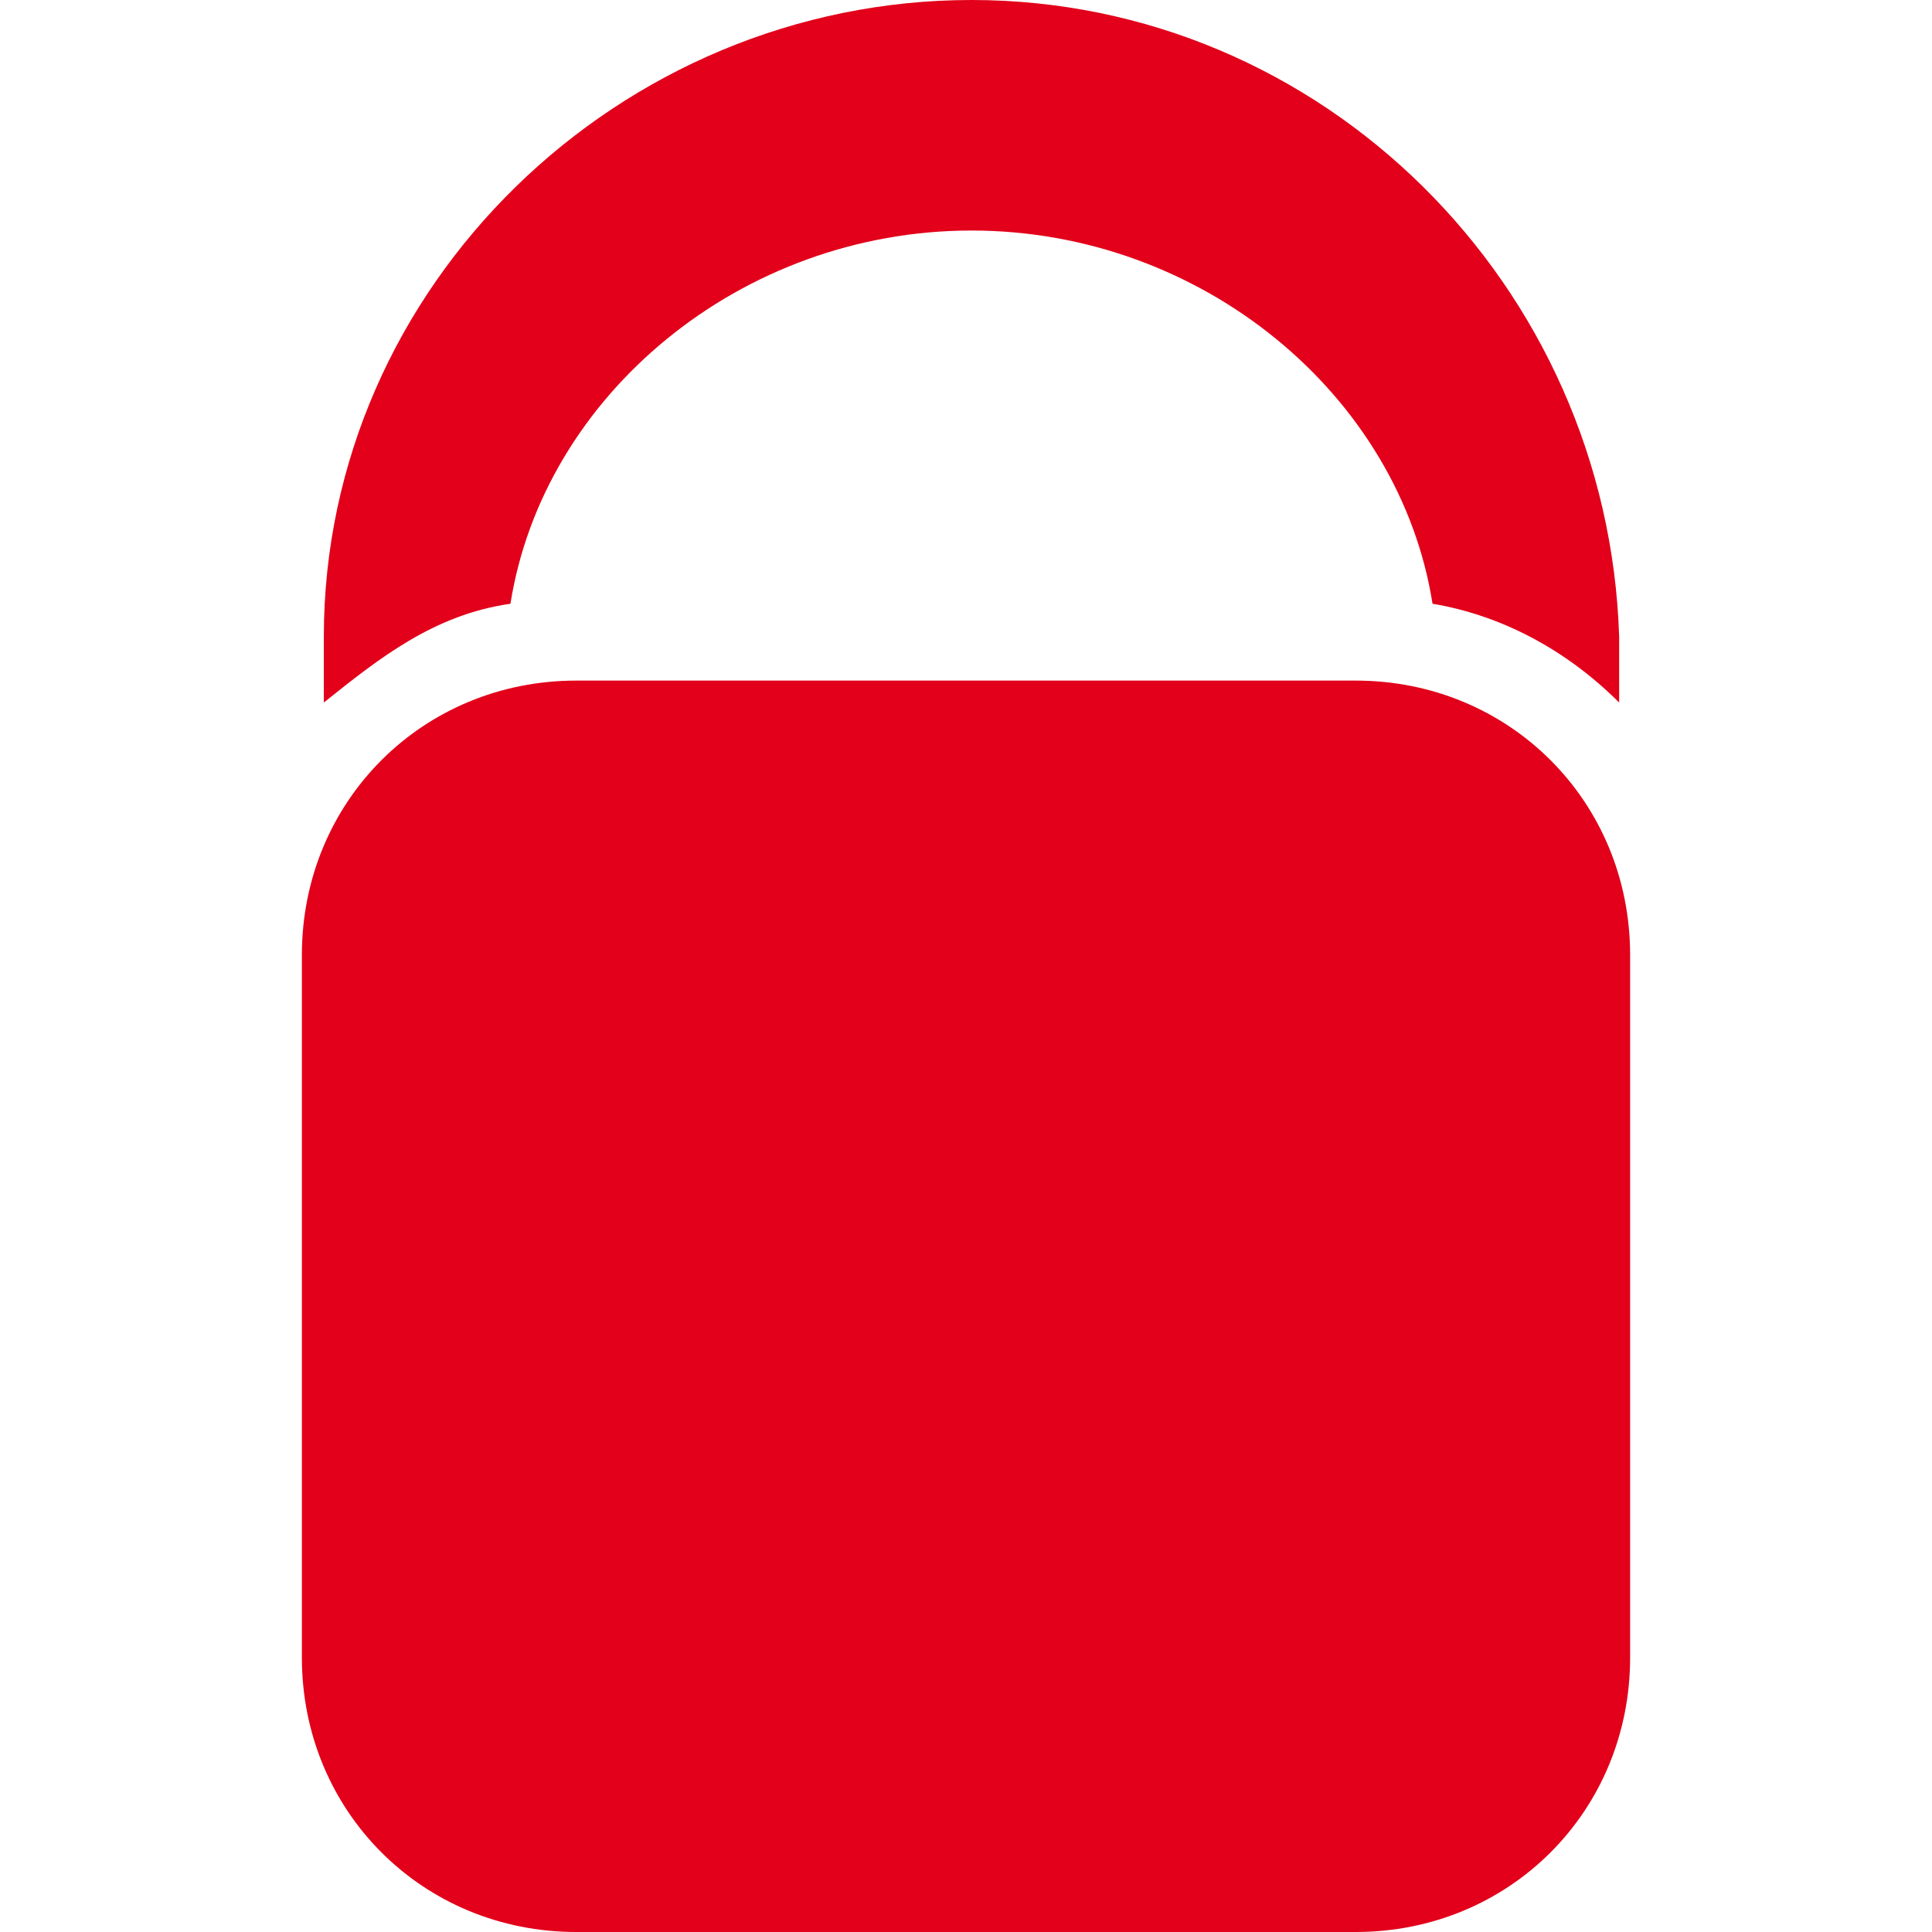
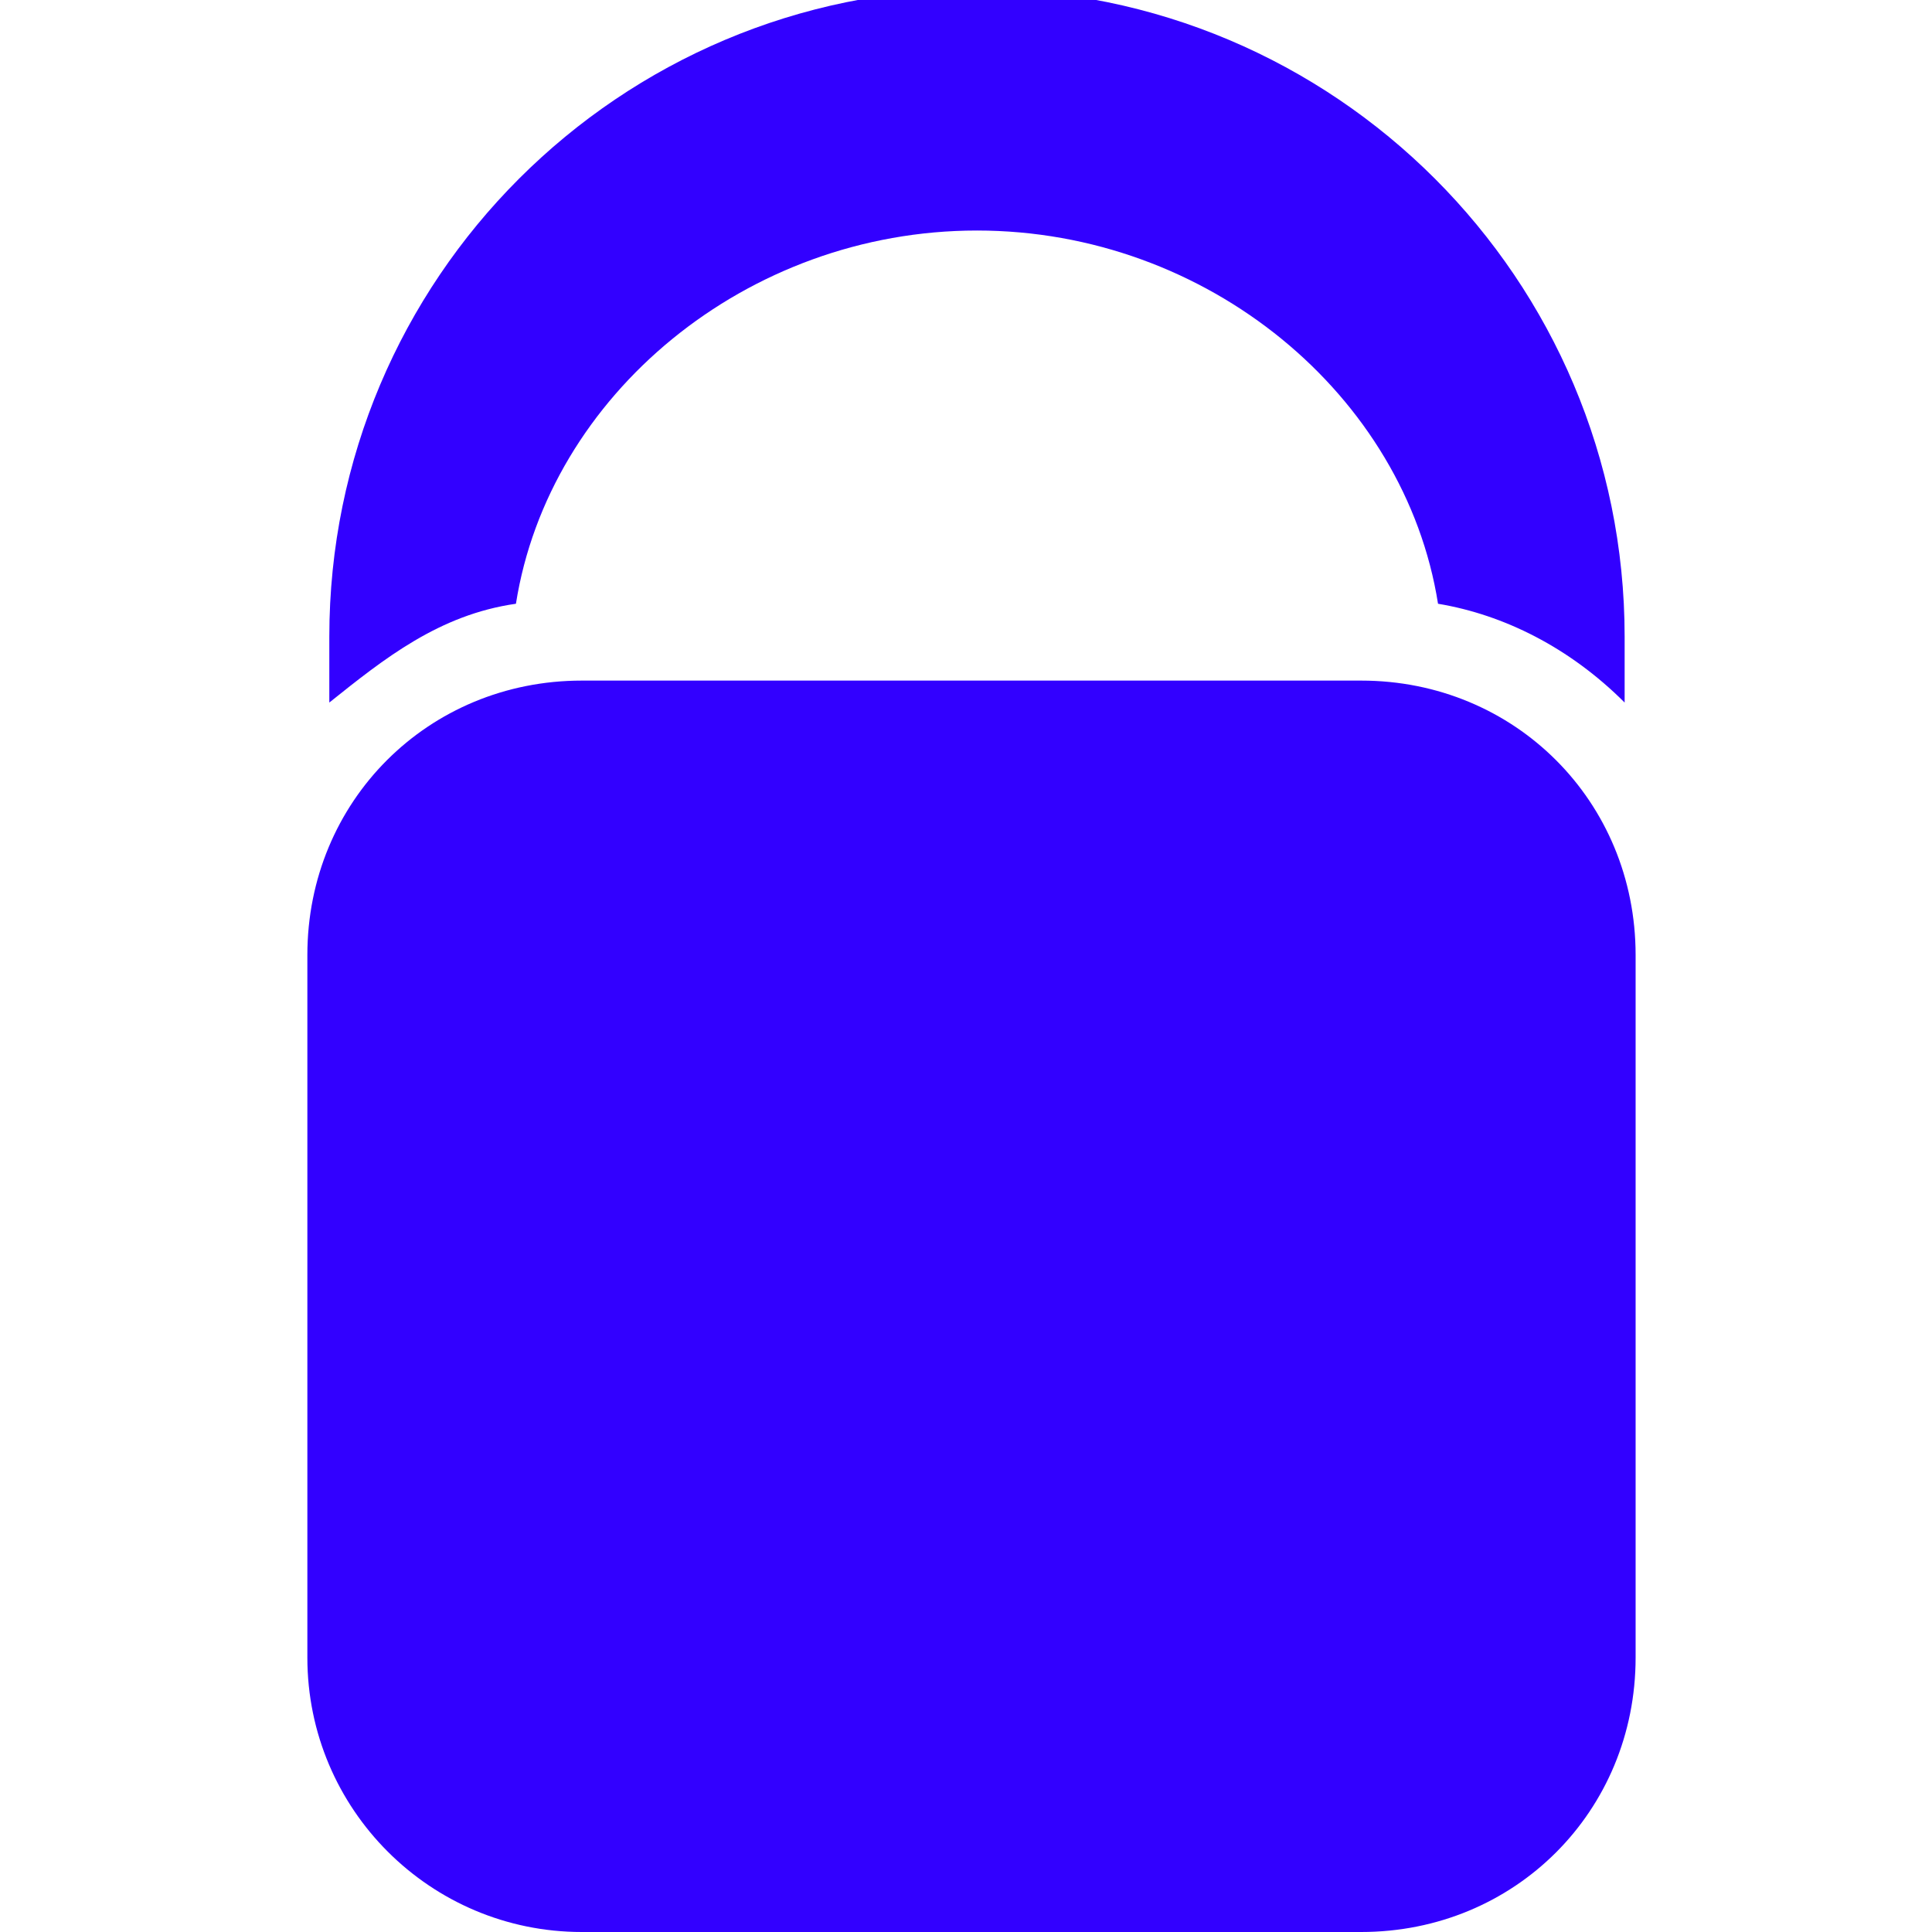
- <svg xmlns="http://www.w3.org/2000/svg" version="1.1" id="clean" x="0" y="0" xml:space="preserve" width="17.6" height="17.6">
-   <style type="text/css" id="style9880">.st1{fill:#e2001a}</style>
-   <g id="g9908" transform="translate(2.75)">
-     <path class="st1" d="M9.6 17.6H2.5c-1.4 0-2.5-1.1-2.5-2.5V8.7c0-1.4 1.1-2.5 2.5-2.5h7.1c1.4 0 2.5 1.1 2.5 2.5v6.4c0 1.4-1.1 2.5-2.5 2.5z" id="path9904" />
-     <path class="st1" d="M1.9 5.5C2.2 3.6 4 2.1 6.1 2.1s3.9 1.5 4.2 3.4c.6.1 1.2.4 1.7.9v-.6C11.9 2.6 9.3 0 6.1 0S.2 2.6.2 5.8v.6c.5-.4 1-.8 1.7-.9z" id="path9906" />
-   </g>
+ <svg xmlns="http://www.w3.org/2000/svg" fill="#3200ff" viewBox="0 0 17.6 17.6">
+   <path d="M12.4 17.6H5.3a2.5 2.5 0 0 1-2.5-2.5V8.7c0-1.4 1.1-2.5 2.5-2.5h7.1c1.4 0 2.5 1.1 2.5 2.5v6.4c0 1.4-1.1 2.5-2.5 2.5zM4.7 5.5C5 3.6 6.8 2.1 8.9 2.1s3.9 1.5 4.2 3.4c.6.1 1.2.4 1.7.9v-.6A5.9 5.9 0 1 0 3 5.8v.6c.5-.4 1-.8 1.7-.9z" />
</svg>
